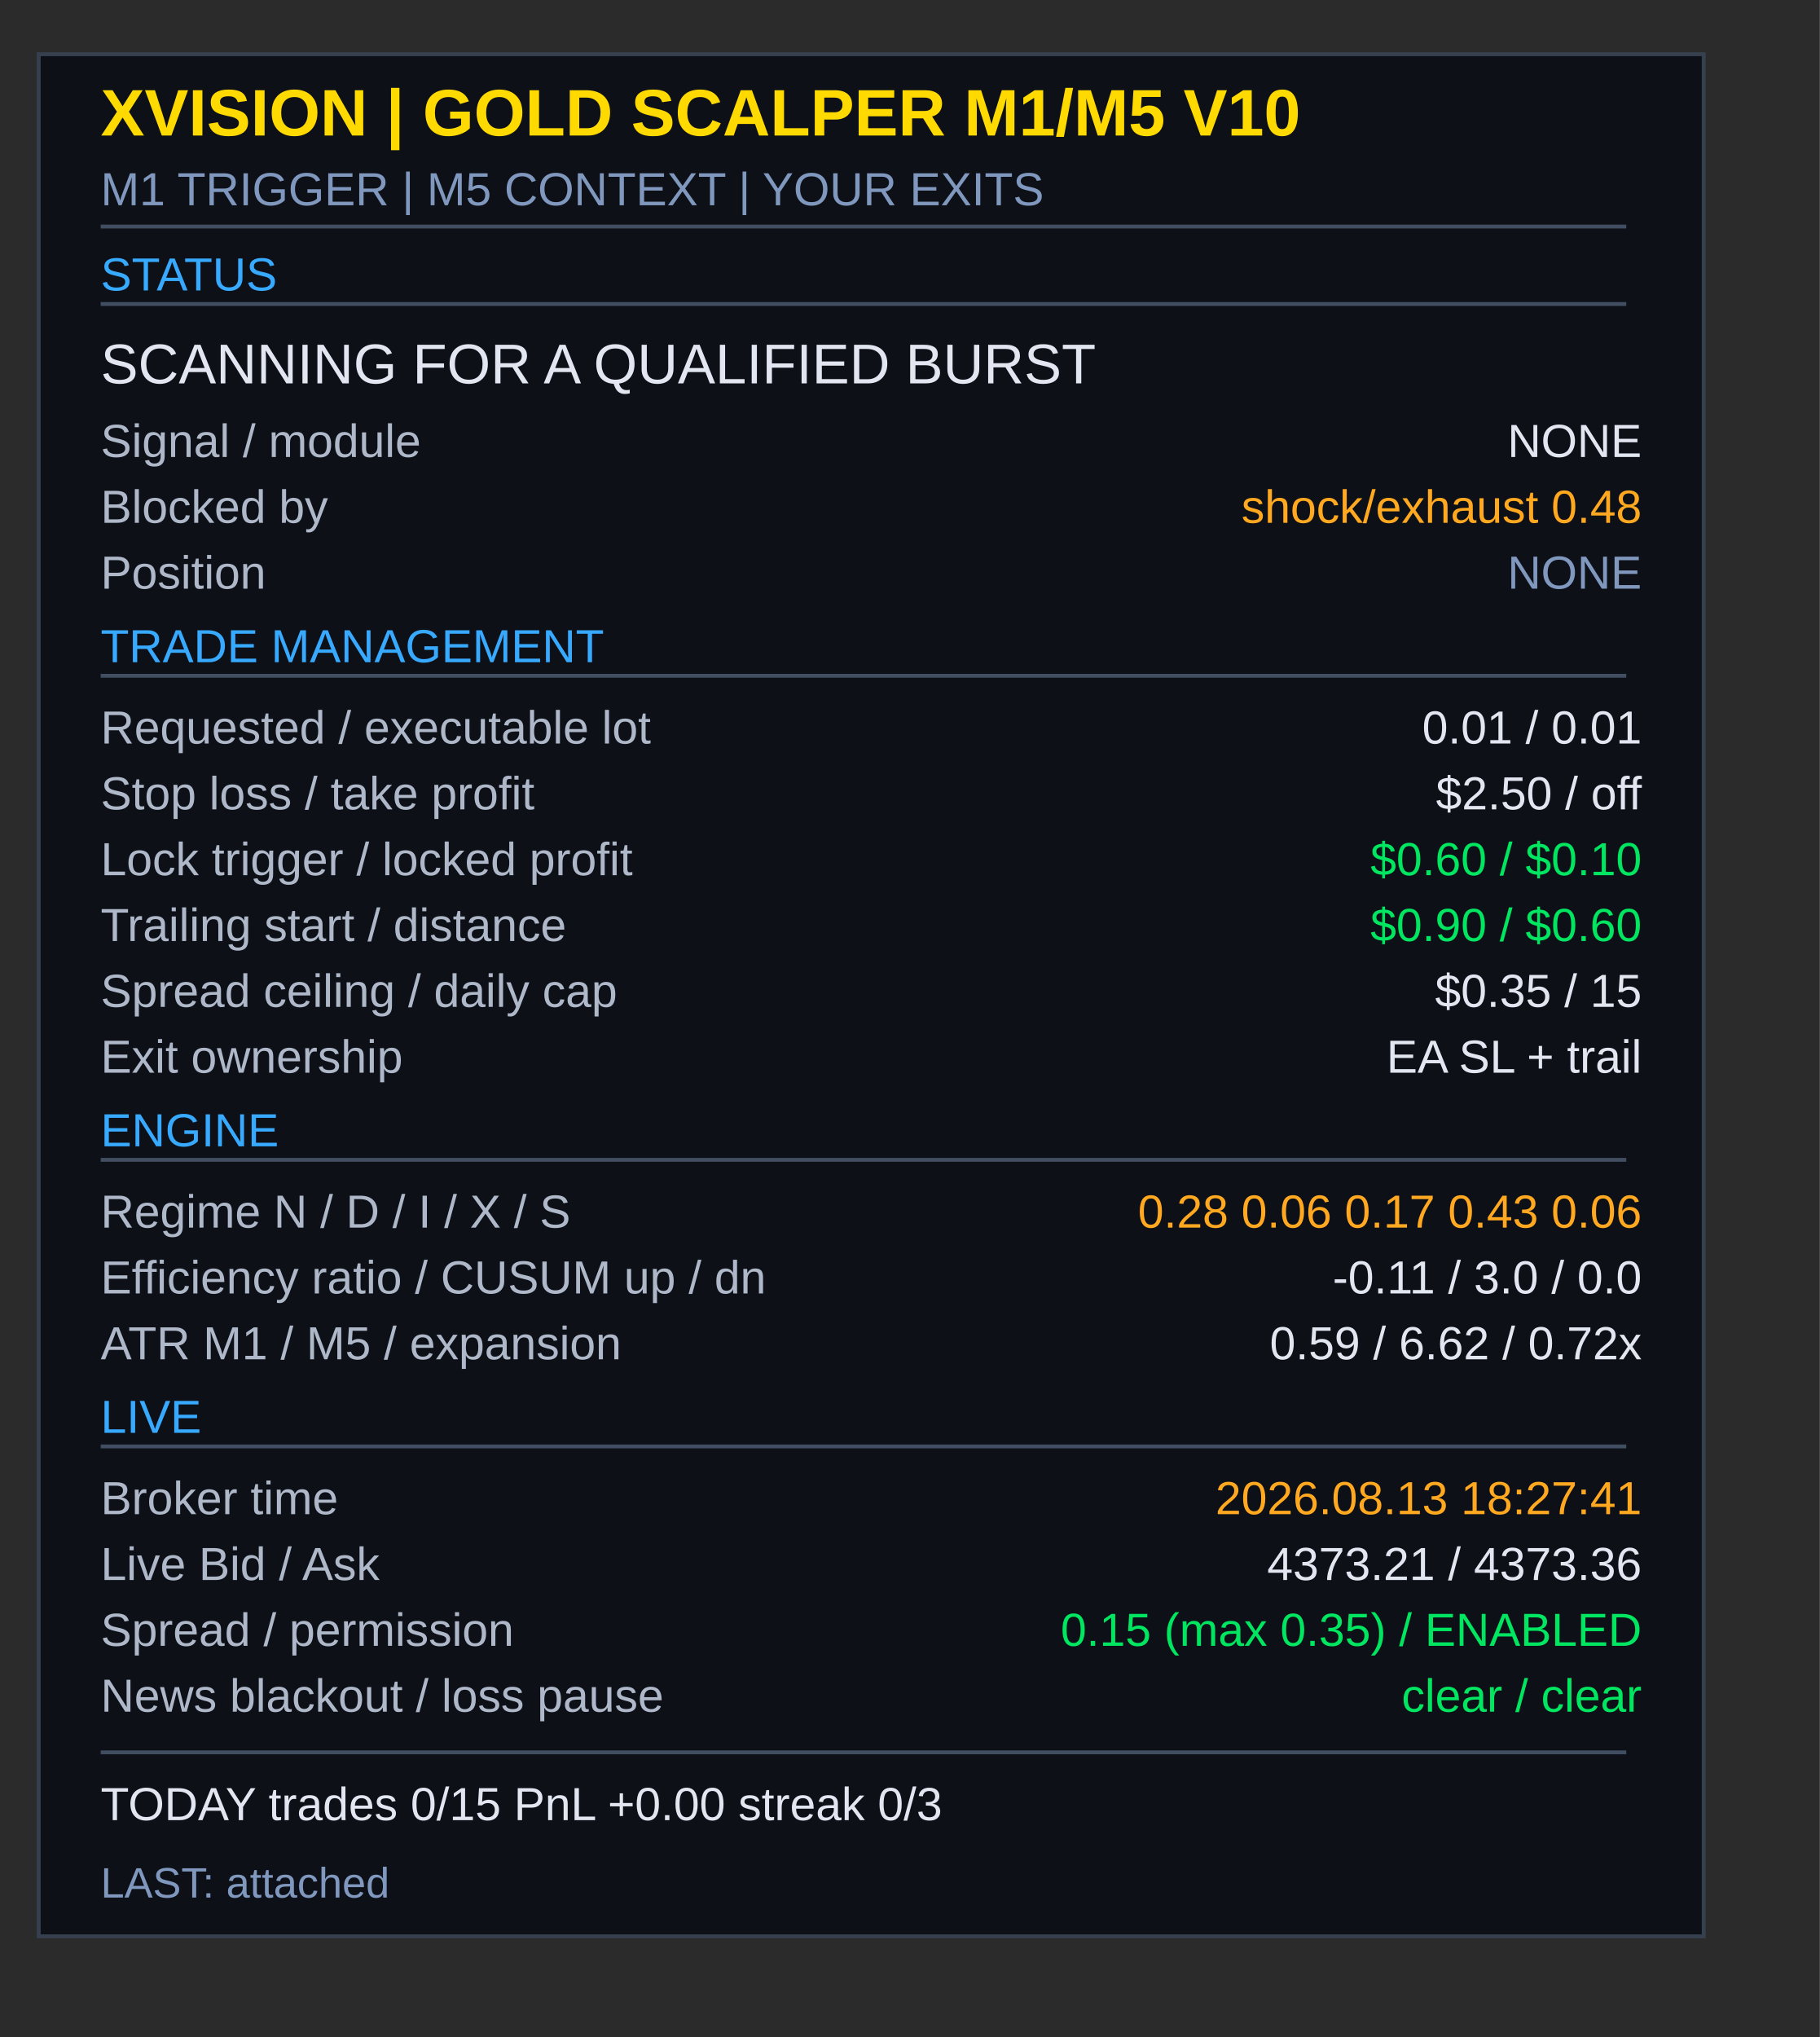
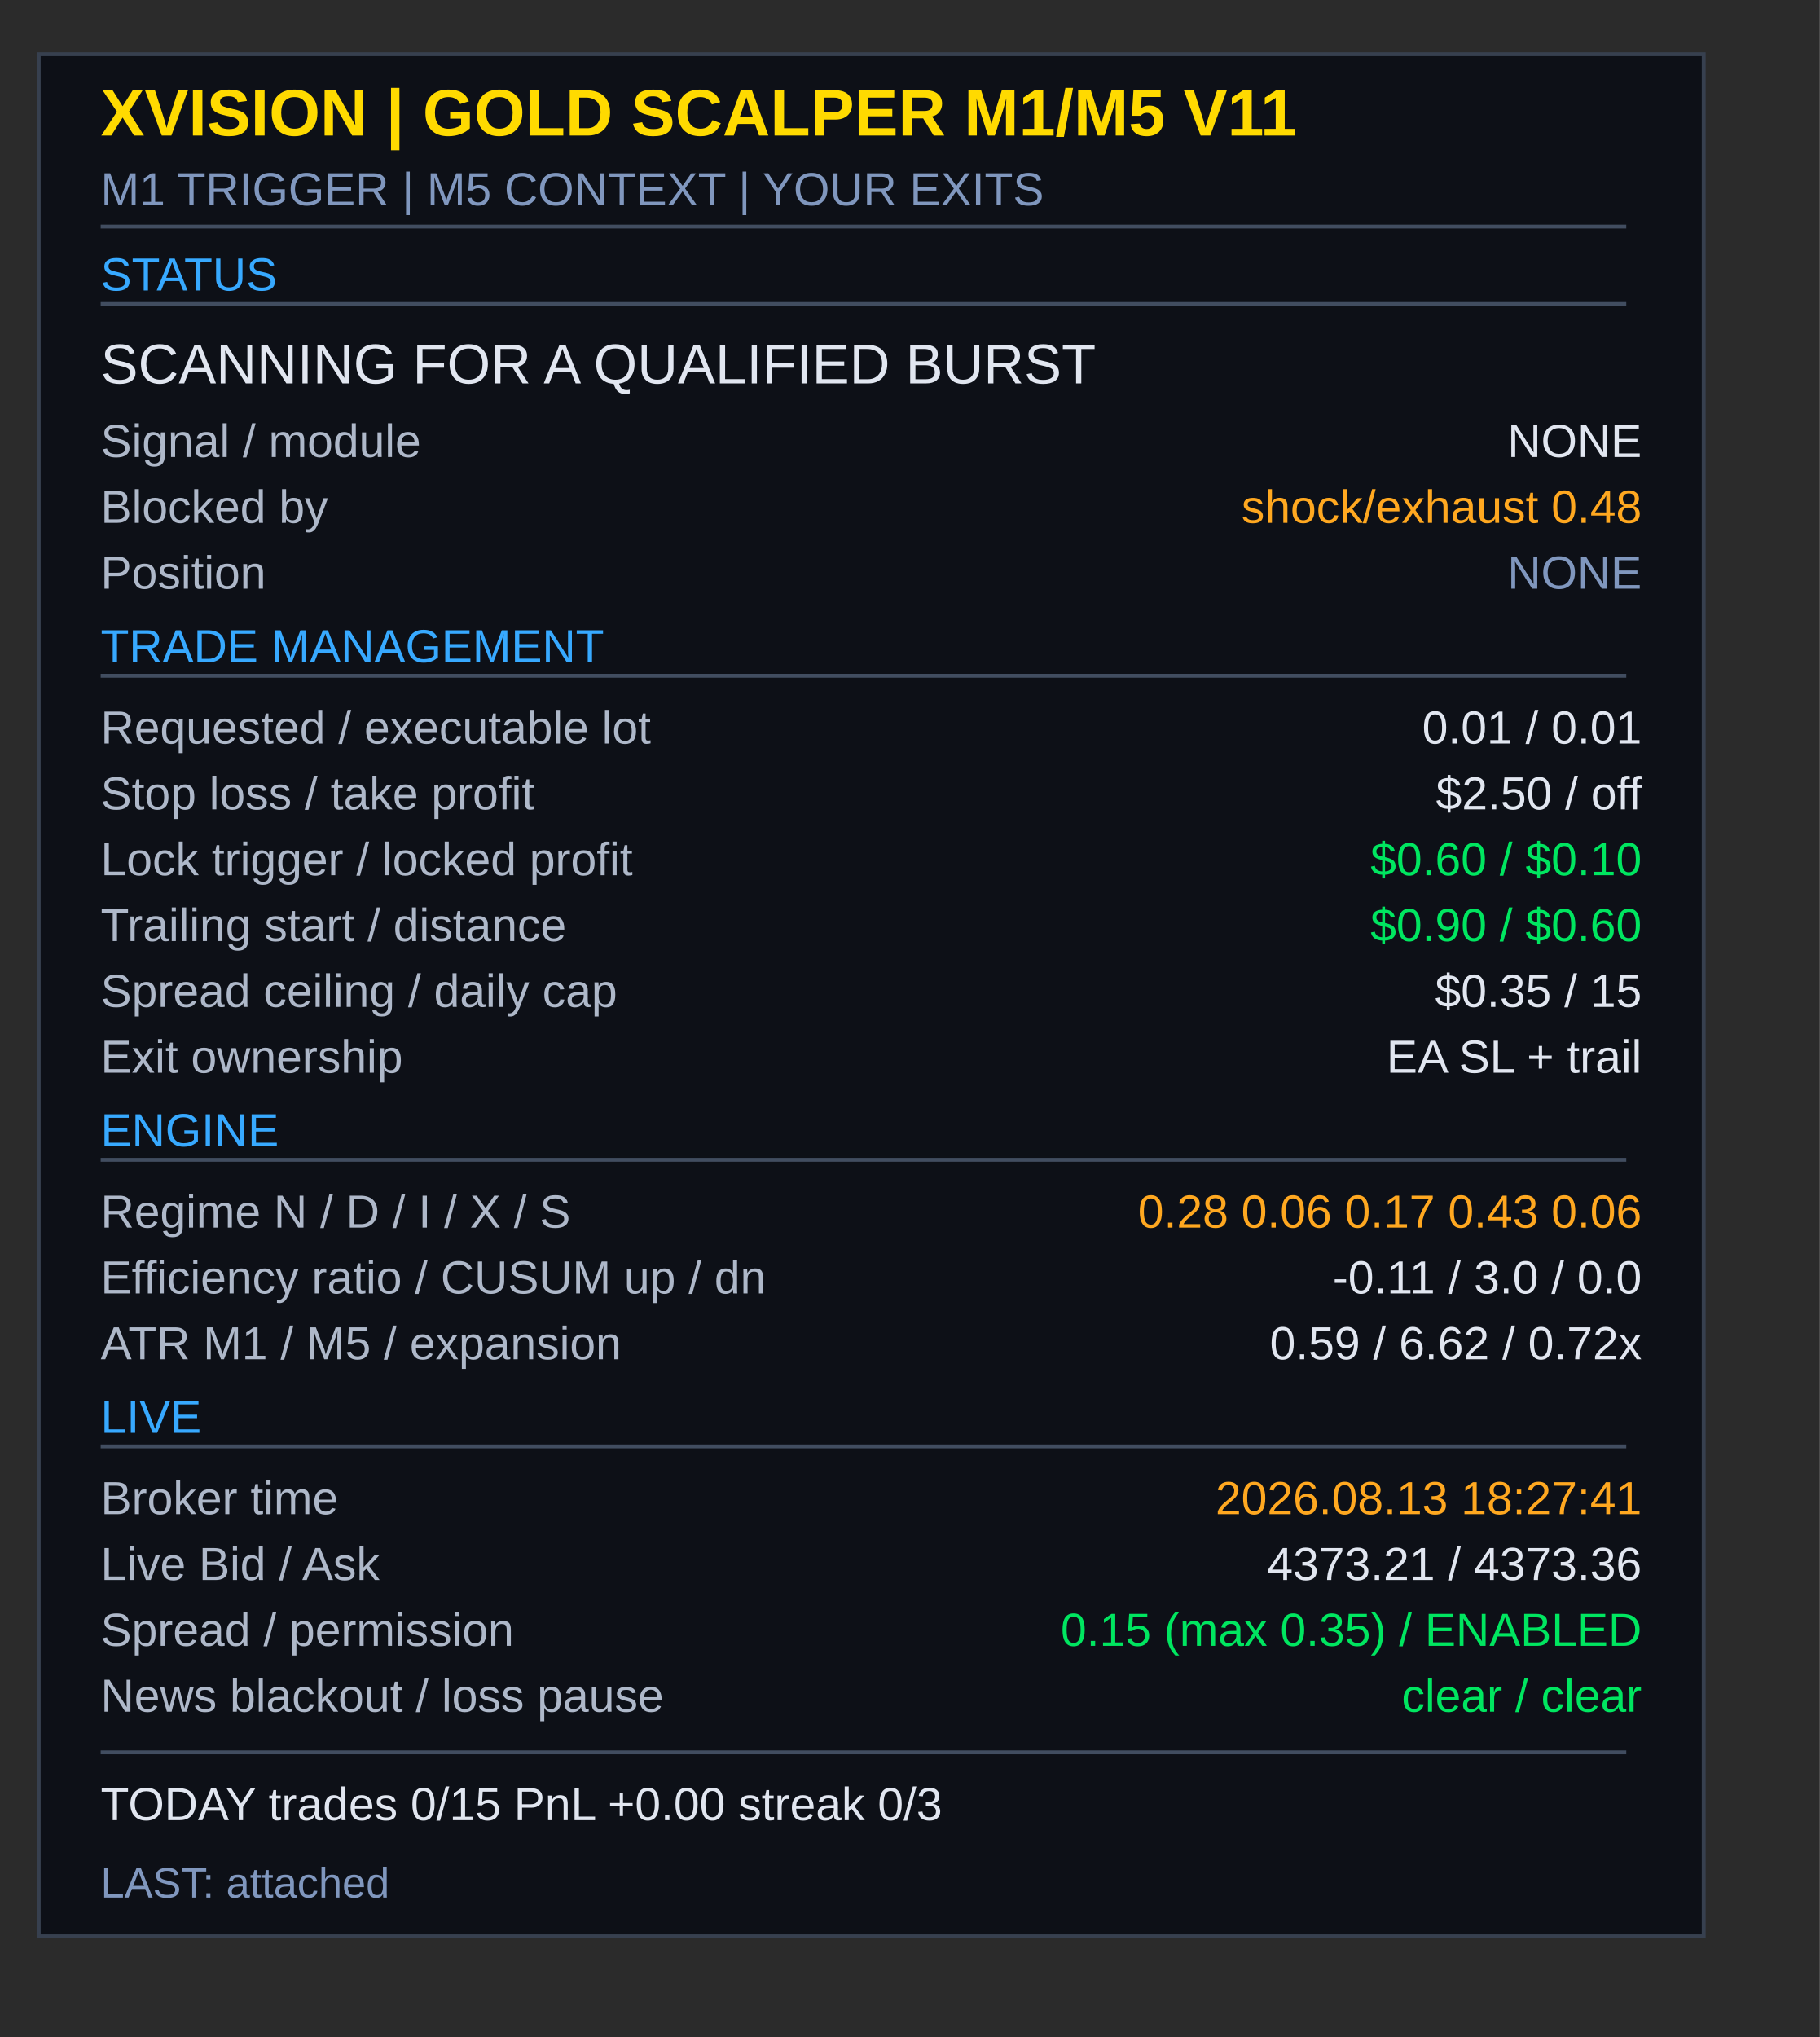
<svg xmlns="http://www.w3.org/2000/svg" width="470" height="526" viewBox="0 0 470 526">
  <rect width="470" height="526" fill="#2b2b2b" />
  <g font-family="Arial, Helvetica, sans-serif">
    <rect x="10" y="14" width="430" height="486" fill="#0d1017" stroke="#37404f" stroke-width="1" />
-     <text x="26" y="35" fill="#ffda00" font-size="17" font-weight="bold">XVISION  |  GOLD SCALPER M1/M5 V10</text>
+     <text x="26" y="35" fill="#ffda00" font-size="17" font-weight="bold">XVISION  |  GOLD SCALPER M1/M5 V11</text>
    <text x="26" y="53" fill="#8097be" font-size="12">M1 TRIGGER  |  M5 CONTEXT  |  YOUR EXITS</text>
    <rect x="26" y="58" width="394" height="1" fill="#414d60" />
    <text x="26" y="75" fill="#37a9ff" font-size="12">STATUS</text>
    <rect x="26" y="78" width="394" height="1" fill="#414d60" />
    <text x="26" y="99" fill="#e1e6f0" font-size="14.5">SCANNING FOR A QUALIFIED BURST</text>
    <text x="26" y="118" fill="#aeb8c9" font-size="12">Signal / module</text>
    <text x="424" y="118" fill="#e1e6f0" font-size="12" text-anchor="end">NONE</text>
    <text x="26" y="135" fill="#aeb8c9" font-size="12">Blocked by</text>
    <text x="424" y="135" fill="#ffa820" font-size="12" text-anchor="end">shock/exhaust 0.48</text>
    <text x="26" y="152" fill="#aeb8c9" font-size="12">Position</text>
    <text x="424" y="152" fill="#8097be" font-size="12" text-anchor="end">NONE</text>
    <text x="26" y="171" fill="#37a9ff" font-size="12">TRADE MANAGEMENT</text>
    <rect x="26" y="174" width="394" height="1" fill="#414d60" />
    <text x="26" y="192" fill="#aeb8c9" font-size="12">Requested / executable lot</text>
    <text x="424" y="192" fill="#e1e6f0" font-size="12" text-anchor="end">0.01 / 0.01</text>
    <text x="26" y="209" fill="#aeb8c9" font-size="12">Stop loss / take profit</text>
    <text x="424" y="209" fill="#e1e6f0" font-size="12" text-anchor="end">$2.50 / off</text>
    <text x="26" y="226" fill="#aeb8c9" font-size="12">Lock trigger / locked profit</text>
    <text x="424" y="226" fill="#00e660" font-size="12" text-anchor="end">$0.60 / $0.10</text>
    <text x="26" y="243" fill="#aeb8c9" font-size="12">Trailing start / distance</text>
    <text x="424" y="243" fill="#00e660" font-size="12" text-anchor="end">$0.90 / $0.60</text>
    <text x="26" y="260" fill="#aeb8c9" font-size="12">Spread ceiling / daily cap</text>
    <text x="424" y="260" fill="#e1e6f0" font-size="12" text-anchor="end">$0.35 / 15</text>
    <text x="26" y="277" fill="#aeb8c9" font-size="12">Exit ownership</text>
    <text x="424" y="277" fill="#e1e6f0" font-size="12" text-anchor="end">EA SL + trail</text>
    <text x="26" y="296" fill="#37a9ff" font-size="12">ENGINE</text>
    <rect x="26" y="299" width="394" height="1" fill="#414d60" />
    <text x="26" y="317" fill="#aeb8c9" font-size="12">Regime  N / D / I / X / S</text>
    <text x="424" y="317" fill="#ffa820" font-size="12" text-anchor="end">0.28  0.06  0.17  0.43  0.06</text>
    <text x="26" y="334" fill="#aeb8c9" font-size="12">Efficiency ratio / CUSUM up / dn</text>
    <text x="424" y="334" fill="#e1e6f0" font-size="12" text-anchor="end">-0.11  /  3.0  /  0.0</text>
    <text x="26" y="351" fill="#aeb8c9" font-size="12">ATR M1 / M5 / expansion</text>
    <text x="424" y="351" fill="#e1e6f0" font-size="12" text-anchor="end">0.59 / 6.62 / 0.72x</text>
    <text x="26" y="370" fill="#37a9ff" font-size="12">LIVE</text>
    <rect x="26" y="373" width="394" height="1" fill="#414d60" />
    <text x="26" y="391" fill="#aeb8c9" font-size="12">Broker time</text>
    <text x="424" y="391" fill="#ffa820" font-size="12" text-anchor="end">2026.08.13 18:27:41</text>
    <text x="26" y="408" fill="#aeb8c9" font-size="12">Live Bid / Ask</text>
    <text x="424" y="408" fill="#e1e6f0" font-size="12" text-anchor="end">4373.21 / 4373.36</text>
    <text x="26" y="425" fill="#aeb8c9" font-size="12">Spread / permission</text>
    <text x="424" y="425" fill="#00e660" font-size="12" text-anchor="end">0.15 (max 0.35) / ENABLED</text>
    <text x="26" y="442" fill="#aeb8c9" font-size="12">News blackout / loss pause</text>
    <text x="424" y="442" fill="#00e660" font-size="12" text-anchor="end">clear / clear</text>
    <rect x="26" y="452" width="394" height="1" fill="#414d60" />
    <text x="26" y="470" fill="#e1e6f0" font-size="12">TODAY   trades 0/15   PnL +0.00   streak 0/3</text>
    <text x="26" y="490" fill="#8097be" font-size="11">LAST: attached</text>
  </g>
</svg>
